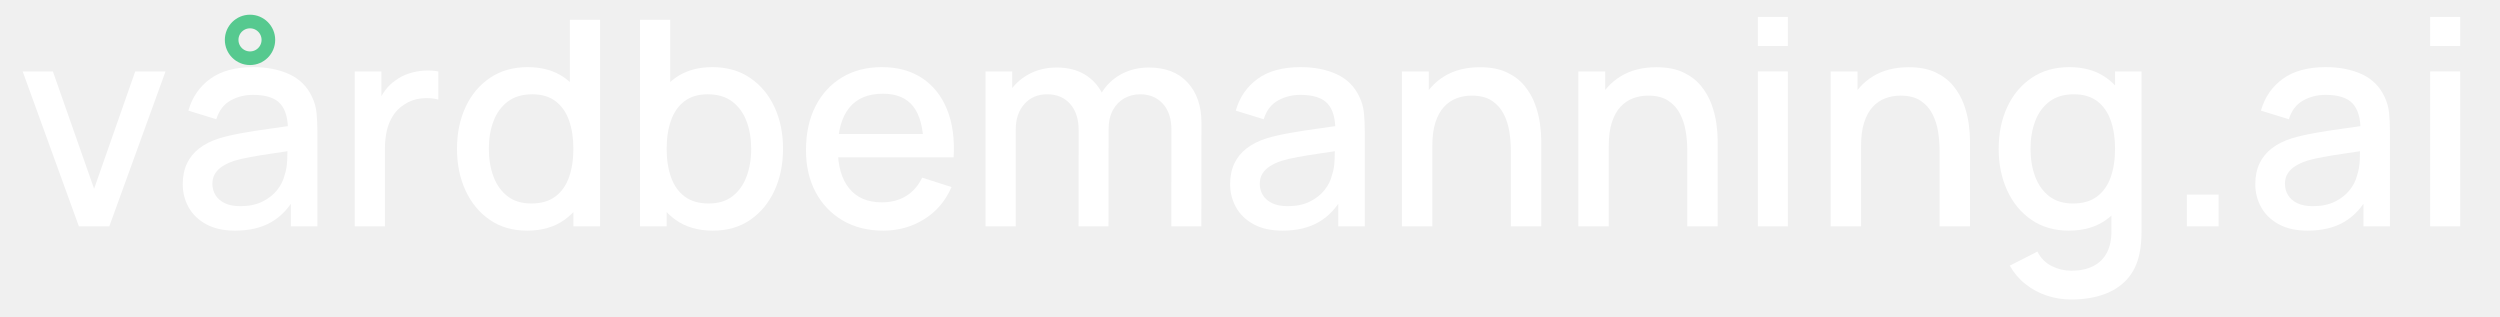
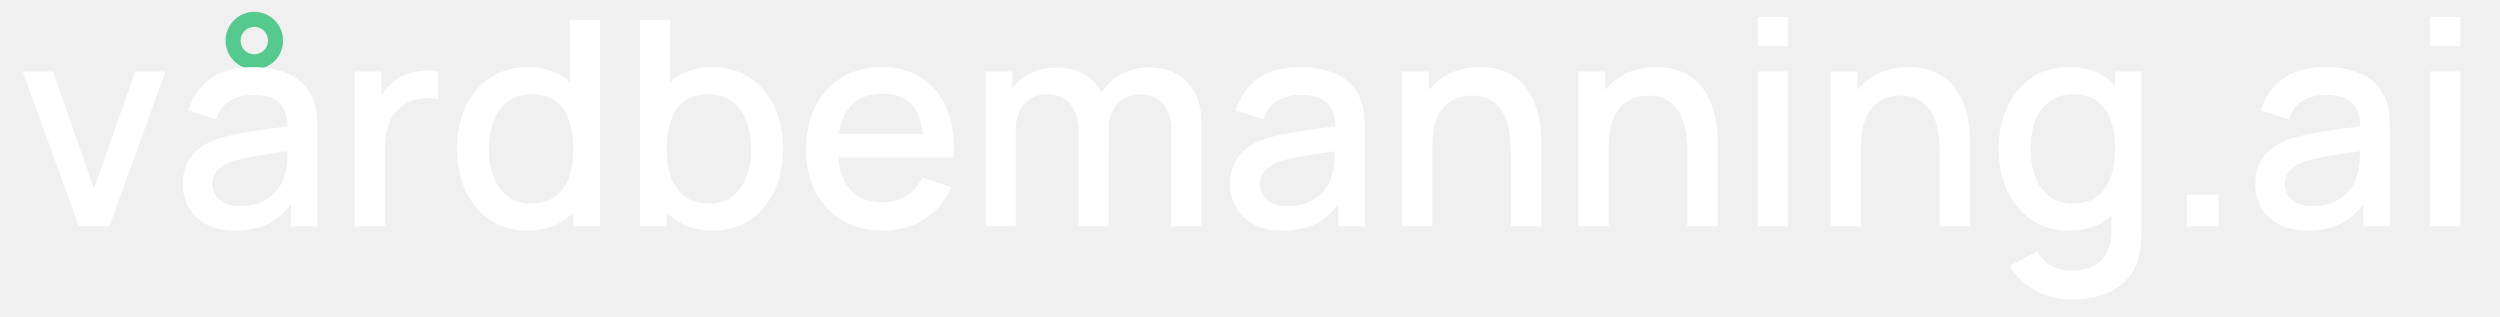
<svg xmlns="http://www.w3.org/2000/svg" viewBox="0 0 17429 2206" role="img" aria-label="vårdbemanning.ai">
  <g transform="translate(118 1578) scale(1 -1)" fill="#FFFFFF">
-     <circle id="aring" cx="1625" cy="1300" r="128" fill="none" stroke="#56C98F" stroke-width="95" />
+     <circle id="aring" cx="1655" cy="1295" r="148" fill="none" stroke="#56C98F" stroke-width="105" />
    <path transform="translate(0 0)" d="M432 0 40 1080H250.67L538.002 262.004L824.667 1080H1036.004L644.004 0Z" />
    <path transform="translate(1076 0)" d="M444.666 -30Q325.333 -30 244 14.333Q162.667 58.667 121.333 132.333Q80 206 80 294Q80 375.667 109.166 437.833Q138.333 500 194.999 543.667Q251.665 587.334 335.332 614.001Q406.665 635.001 497.831 651.167Q588.997 667.334 689.331 681.001Q789.664 694.668 888.666 709.335L813.331 666.667Q814.998 794.332 759.498 855.498Q703.999 916.663 569.334 916.663Q484.002 916.663 413.169 877.164Q342.336 837.665 314.003 746.666L119.333 806.667Q158.667 946 271.167 1028Q383.667 1110 570.667 1110Q716 1110 823.334 1060.334Q930.668 1010.667 980.668 904.001Q1006.668 850.667 1012.668 791.667Q1018.668 732.667 1018.668 665.333V0H833.998V246.665L869.998 215.331Q802.998 91.332 699.332 30.666Q595.666 -30 444.666 -30ZM482.001 140.669Q571 140.669 635.166 172.336Q699.332 204.002 738.165 253.168Q776.998 302.333 789.331 354.665Q805.998 402.665 808.331 462.998Q810.665 523.331 810.665 558.665L878.665 533.998Q780.331 518.998 699.164 507.165Q617.998 495.331 552.666 483.498Q487.334 471.665 436.001 455.998Q393.002 441.331 359.335 420.332Q325.669 399.332 306.17 368.999Q286.67 338.666 286.67 296Q286.67 254.001 307.67 218.668Q328.67 183.335 371.836 162.002Q415.002 140.669 482.001 140.669Z" />
    <path transform="translate(2215 0)" d="M140 0V1080H326.003V818L300.003 852Q319.67 904 351.67 947.334Q383.67 990.667 426.004 1018.667Q466.671 1049 517.504 1065.5Q568.337 1082 621.337 1085.5Q674.336 1089 722.67 1080V883.996Q670.337 898.33 605.671 892.163Q541.004 885.997 487.338 850.664Q436.338 818.331 406.505 770.999Q376.671 723.666 363.671 666.167Q350.671 608.667 350.671 545.334V0Z" />
    <path transform="translate(2988 0)" d="M568.667 -30Q418.334 -30 308.834 45.167Q199.334 120.333 139.667 249.5Q80 378.667 80 540.667Q80 703.667 140 832.333Q200 961 310.501 1035.5Q421.001 1110 572.668 1110Q725.668 1110 830.168 1035.5Q934.668 961 988.335 832.167Q1042.001 703.333 1042.001 540.667Q1042.001 379 988.168 249.833Q934.335 120.667 829.001 45.333Q723.668 -30 568.667 -30ZM598.001 159.337Q701.001 159.337 765.833 208.003Q830.666 256.669 860.999 342.835Q891.332 429.001 891.332 540.667Q891.332 652.999 860.832 738.832Q830.333 824.664 766.833 872.664Q703.334 920.663 604.668 920.663Q501.002 920.663 433.836 869.831Q366.67 818.998 334.337 732.832Q302.004 646.666 302.004 540.667Q302.004 433.668 334.337 347.168Q366.67 260.669 432.169 210.003Q497.669 159.337 598.001 159.337ZM891.332 0V776.664H866.665V1440H1077.335V0Z" />
    <path transform="translate(4205 0)" d="M647.335 -30Q492.334 -30 387.001 45.333Q281.667 120.667 227.834 249.833Q174.001 379 174.001 540.667Q174.001 703.333 227.667 832.167Q281.334 961 385.834 1035.5Q490.334 1110 643.334 1110Q795.001 1110 905.501 1035.5Q1016.002 961 1076.002 832.333Q1136.002 703.667 1136.002 540.667Q1136.002 378.667 1076.335 249.5Q1016.668 120.333 907.168 45.167Q797.668 -30 647.335 -30ZM138.667 0V1440H349.337V776.664H324.67V0ZM618 159.337Q718.333 159.337 783.832 210.003Q849.332 260.669 881.665 347.168Q913.998 433.668 913.998 540.667Q913.998 646.666 881.498 732.832Q848.998 818.998 781.999 869.831Q715 920.663 611.334 920.663Q512.668 920.663 449.168 872.664Q385.669 824.664 355.17 738.832Q324.67 652.999 324.67 540.667Q324.67 429.001 355.003 342.835Q385.336 256.669 450.169 208.003Q515.001 159.337 618 159.337Z" />
    <path transform="translate(5421 0)" d="M619.335 -30Q457.668 -30 336.501 40.667Q215.334 111.333 147.667 237.667Q80 364 80 530.666Q80 707.666 146.5 837.666Q213 967.667 331.834 1038.833Q450.668 1110 608.668 1110Q773.668 1110 889.668 1033.333Q1005.668 956.666 1063.168 815.666Q1120.668 674.666 1109.335 481.332H899.998V557.334Q897.998 744.999 828.499 834.831Q759 924.664 616.668 924.664Q460.002 924.664 381.003 825.831Q302.004 726.999 302.004 540Q302.004 362.335 381.003 264.836Q460.002 167.337 608.668 167.337Q706.667 167.337 778.332 211.67Q849.998 256.002 889.998 339.335L1094.668 274Q1032.002 129.334 904.002 49.667Q776.001 -30 619.335 -30ZM234.003 481.332V644.001H1004.666V481.332Z" />
    <path transform="translate(6614 0)" d="M1434 0 1434.667 673.331Q1434.667 789.664 1374.668 855.164Q1314.668 920.663 1216.669 920.663Q1157.336 920.663 1107.503 893.33Q1057.67 865.997 1027.17 811.33Q996.671 756.664 996.671 675.332L896.003 726Q894.337 839.667 944.837 925.667Q995.337 1011.667 1082.337 1059.5Q1169.337 1107.333 1277.337 1107.333Q1451.671 1107.333 1547.838 1002.333Q1644.004 897.333 1644.004 723.333L1643.338 0ZM138.667 0V1080H324.67V767.997H349.337V0ZM787.333 0 788 668.665Q788 786.664 728.501 853.664Q669.001 920.663 568.669 920.663Q470.003 920.663 409.67 852.997Q349.337 785.331 349.337 675.332L248.67 739.333Q248.67 844.666 299.67 927.833Q350.67 1011 437.837 1059.167Q525.004 1107.333 634.67 1107.333Q749.671 1107.333 830.671 1058.5Q911.671 1009.666 954.171 922.666Q996.671 835.666 996.671 721.333L996.004 0Z" />
    <path transform="translate(8378 0)" d="M444.666 -30Q325.333 -30 244 14.333Q162.667 58.667 121.333 132.333Q80 206 80 294Q80 375.667 109.166 437.833Q138.333 500 194.999 543.667Q251.665 587.334 335.332 614.001Q406.665 635.001 497.831 651.167Q588.997 667.334 689.331 681.001Q789.664 694.668 888.666 709.335L813.331 666.667Q814.998 794.332 759.498 855.498Q703.999 916.663 569.334 916.663Q484.002 916.663 413.169 877.164Q342.336 837.665 314.003 746.666L119.333 806.667Q158.667 946 271.167 1028Q383.667 1110 570.667 1110Q716 1110 823.334 1060.334Q930.668 1010.667 980.668 904.001Q1006.668 850.667 1012.668 791.667Q1018.668 732.667 1018.668 665.333V0H833.998V246.665L869.998 215.331Q802.998 91.332 699.332 30.666Q595.666 -30 444.666 -30ZM482.001 140.669Q571 140.669 635.166 172.336Q699.332 204.002 738.165 253.168Q776.998 302.333 789.331 354.665Q805.998 402.665 808.331 462.998Q810.665 523.331 810.665 558.665L878.665 533.998Q780.331 518.998 699.164 507.165Q617.998 495.331 552.666 483.498Q487.334 471.665 436.001 455.998Q393.002 441.331 359.335 420.332Q325.669 399.332 306.17 368.999Q286.67 338.666 286.67 296Q286.67 254.001 307.67 218.668Q328.67 183.335 371.836 162.002Q415.002 140.669 482.001 140.669Z" />
    <path transform="translate(9517 0)" d="M897.999 0V530.665Q897.999 593.997 887.499 660.497Q876.999 726.996 847.667 784.163Q818.334 841.329 764.834 876.33Q711.335 911.33 625.334 911.33Q569.002 911.33 519.17 892.497Q469.337 873.664 431.67 832.665Q394.004 791.665 372.337 724.999Q350.671 658.333 350.671 561.999L220.669 610.667Q220.669 757.666 275.669 870.166Q330.669 982.666 433.835 1046Q537.002 1109.333 682.67 1109.333Q794.67 1109.333 870.837 1073Q947.004 1036.666 994.504 978.166Q1042.004 919.665 1067.004 850.998Q1092.003 782.331 1101.003 716.165Q1110.003 649.999 1110.003 600V0ZM138.667 0V1080H326.003V767.997H350.671V0Z" />
    <path transform="translate(10747 0)" d="M897.999 0V530.665Q897.999 593.997 887.499 660.497Q876.999 726.996 847.667 784.163Q818.334 841.329 764.834 876.33Q711.335 911.33 625.334 911.33Q569.002 911.33 519.17 892.497Q469.337 873.664 431.67 832.665Q394.004 791.665 372.337 724.999Q350.671 658.333 350.671 561.999L220.669 610.667Q220.669 757.666 275.669 870.166Q330.669 982.666 433.835 1046Q537.002 1109.333 682.67 1109.333Q794.67 1109.333 870.837 1073Q947.004 1036.666 994.504 978.166Q1042.004 919.665 1067.004 850.998Q1092.003 782.331 1101.003 716.165Q1110.003 649.999 1110.003 600V0ZM138.667 0V1080H326.003V767.997H350.671V0Z" />
    <path transform="translate(11977 0)" d="M160 1257.332V1460.001H369.337V1257.332ZM160 0V1080H369.337V0Z" />
    <path transform="translate(12506 0)" d="M897.999 0V530.665Q897.999 593.997 887.499 660.497Q876.999 726.996 847.667 784.163Q818.334 841.329 764.834 876.33Q711.335 911.33 625.334 911.33Q569.002 911.33 519.17 892.497Q469.337 873.664 431.67 832.665Q394.004 791.665 372.337 724.999Q350.671 658.333 350.671 561.999L220.669 610.667Q220.669 757.666 275.669 870.166Q330.669 982.666 433.835 1046Q537.002 1109.333 682.67 1109.333Q794.67 1109.333 870.837 1073Q947.004 1036.666 994.504 978.166Q1042.004 919.665 1067.004 850.998Q1092.003 782.331 1101.003 716.165Q1110.003 649.999 1110.003 600V0ZM138.667 0V1080H326.003V767.997H350.671V0Z" />
    <path transform="translate(13736 0)" d="M585.334 -510Q498.001 -510 416.334 -483Q334.667 -456 267.834 -403.5Q201.001 -351 157.334 -274L350.005 -175.999Q385.337 -244.997 450.336 -277.164Q515.335 -309.33 586.668 -309.33Q675.666 -309.33 738.832 -277.497Q801.998 -245.665 834.665 -182.833Q867.332 -120.001 865.998 -26.669V274.665H891.332V1080H1076.002V-29.336Q1076.002 -72.336 1073.002 -111.336Q1070.002 -150.335 1062.002 -188.669Q1039.335 -298.335 974.501 -369.334Q909.668 -440.334 810.334 -475.167Q711.001 -510 585.334 -510ZM568.667 -30Q418.334 -30 308.834 45.167Q199.334 120.333 139.667 249.5Q80 378.667 80 540.667Q80 703.667 140 832.333Q200 961 310.501 1035.5Q421.001 1110 572.668 1110Q725.668 1110 830.168 1035.5Q934.668 961 988.335 832.167Q1042.001 703.333 1042.001 540.667Q1042.001 379 988.168 249.833Q934.335 120.667 829.001 45.333Q723.668 -30 568.667 -30ZM598.001 159.337Q701.001 159.337 765.833 208.003Q830.666 256.669 860.999 342.835Q891.332 429.001 891.332 540.667Q891.332 652.999 860.832 738.832Q830.333 824.664 766.833 872.664Q703.334 920.663 604.668 920.663Q501.002 920.663 433.836 869.831Q366.67 818.998 334.337 732.832Q302.004 646.666 302.004 540.667Q302.004 433.668 334.337 347.168Q366.67 260.669 432.169 210.003Q497.669 159.337 598.001 159.337Z" />
    <path transform="translate(14952 0)" d="M176 0V221.336H397.337V0Z" />
    <path transform="translate(15525 0)" d="M444.666 -30Q325.333 -30 244 14.333Q162.667 58.667 121.333 132.333Q80 206 80 294Q80 375.667 109.166 437.833Q138.333 500 194.999 543.667Q251.665 587.334 335.332 614.001Q406.665 635.001 497.831 651.167Q588.997 667.334 689.331 681.001Q789.664 694.668 888.666 709.335L813.331 666.667Q814.998 794.332 759.498 855.498Q703.999 916.663 569.334 916.663Q484.002 916.663 413.169 877.164Q342.336 837.665 314.003 746.666L119.333 806.667Q158.667 946 271.167 1028Q383.667 1110 570.667 1110Q716 1110 823.334 1060.334Q930.668 1010.667 980.668 904.001Q1006.668 850.667 1012.668 791.667Q1018.668 732.667 1018.668 665.333V0H833.998V246.665L869.998 215.331Q802.998 91.332 699.332 30.666Q595.666 -30 444.666 -30ZM482.001 140.669Q571 140.669 635.166 172.336Q699.332 204.002 738.165 253.168Q776.998 302.333 789.331 354.665Q805.998 402.665 808.331 462.998Q810.665 523.331 810.665 558.665L878.665 533.998Q780.331 518.998 699.164 507.165Q617.998 495.331 552.666 483.498Q487.334 471.665 436.001 455.998Q393.002 441.331 359.335 420.332Q325.669 399.332 306.17 368.999Q286.67 338.666 286.67 296Q286.67 254.001 307.67 218.668Q328.67 183.335 371.836 162.002Q415.002 140.669 482.001 140.669Z" />
    <path transform="translate(16664 0)" d="M160 1257.332V1460.001H369.337V1257.332ZM160 0V1080H369.337V0Z" />
  </g>
</svg>
